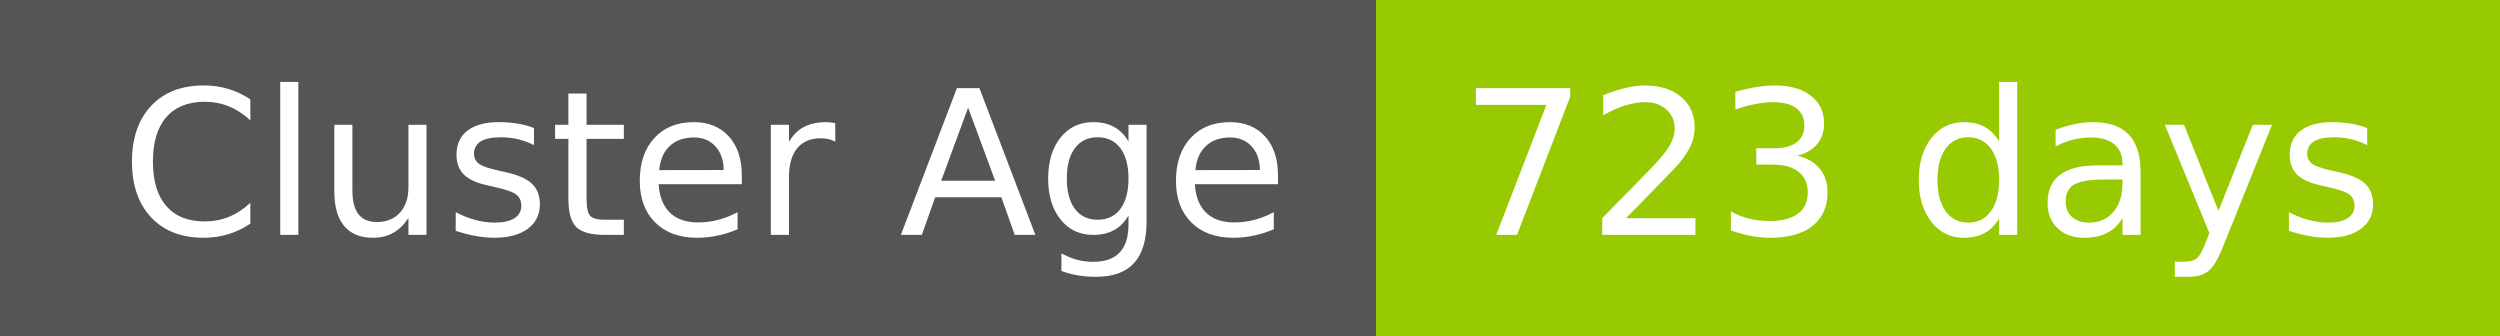
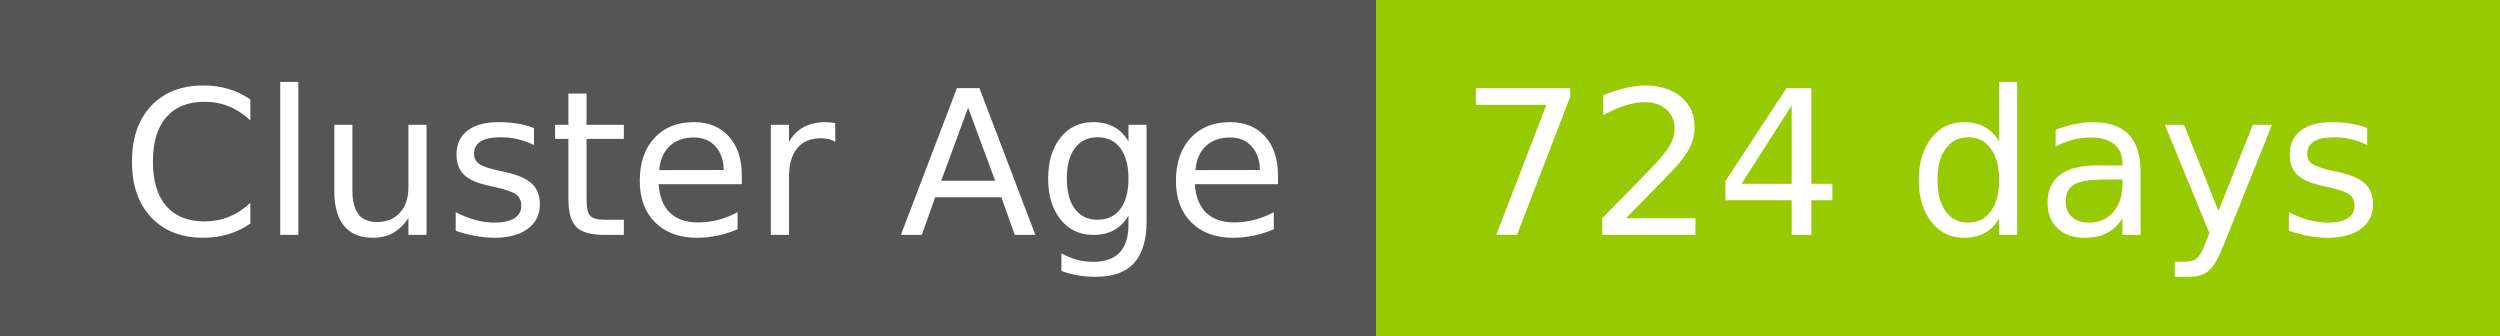
- <svg xmlns="http://www.w3.org/2000/svg" width="149" height="20" role="img" aria-label="Cluster Age: 723 days">
+ <svg xmlns="http://www.w3.org/2000/svg" width="149" height="20" role="img" aria-label="Cluster Age: 724 days">
  <g shape-rendering="crispEdges">
    <rect width="82" height="20" fill="#555" />
    <rect x="82" width="67" height="20" fill="#97ca00" />
  </g>
  <g fill="#fff" text-anchor="middle" font-family="Verdana,Geneva,DejaVu Sans,sans-serif" text-rendering="geometricPrecision" font-size="120">
    <text x="420" y="140" transform="scale(.1)" fill="#fff" textLength="694">Cluster Age</text>
-     <text x="1145" y="140" transform="scale(.1)" fill="#fff" textLength="551">723 days</text>
+     <text x="1145" y="140" transform="scale(.1)" fill="#fff" textLength="551">724 days</text>
  </g>
</svg>
